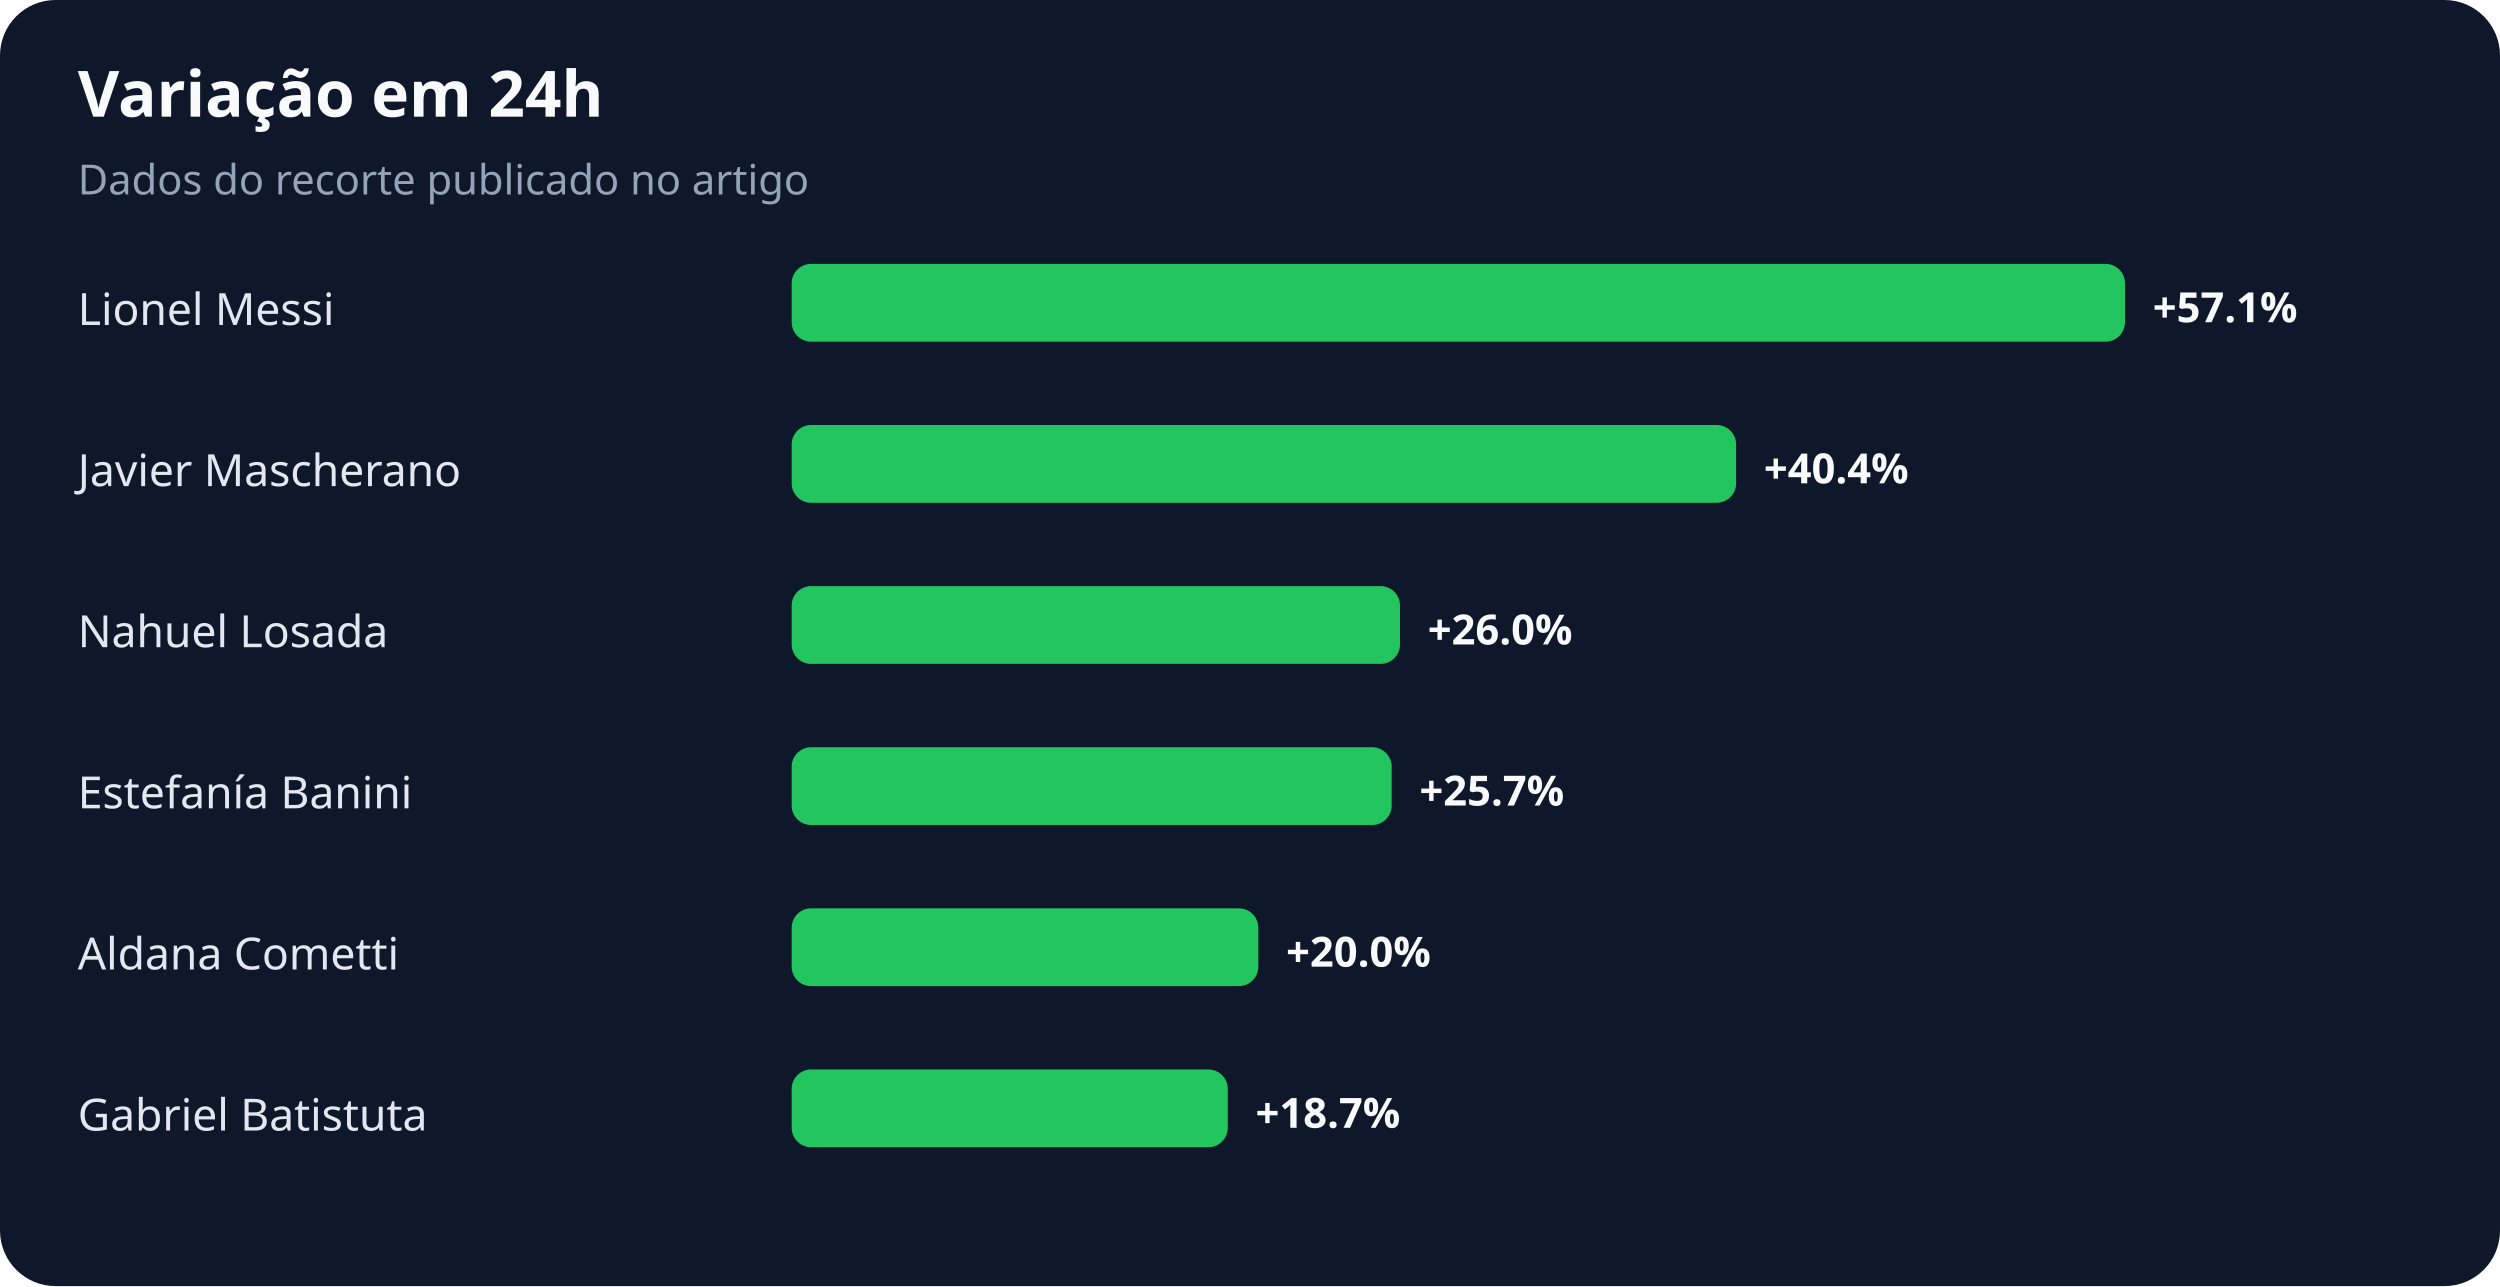
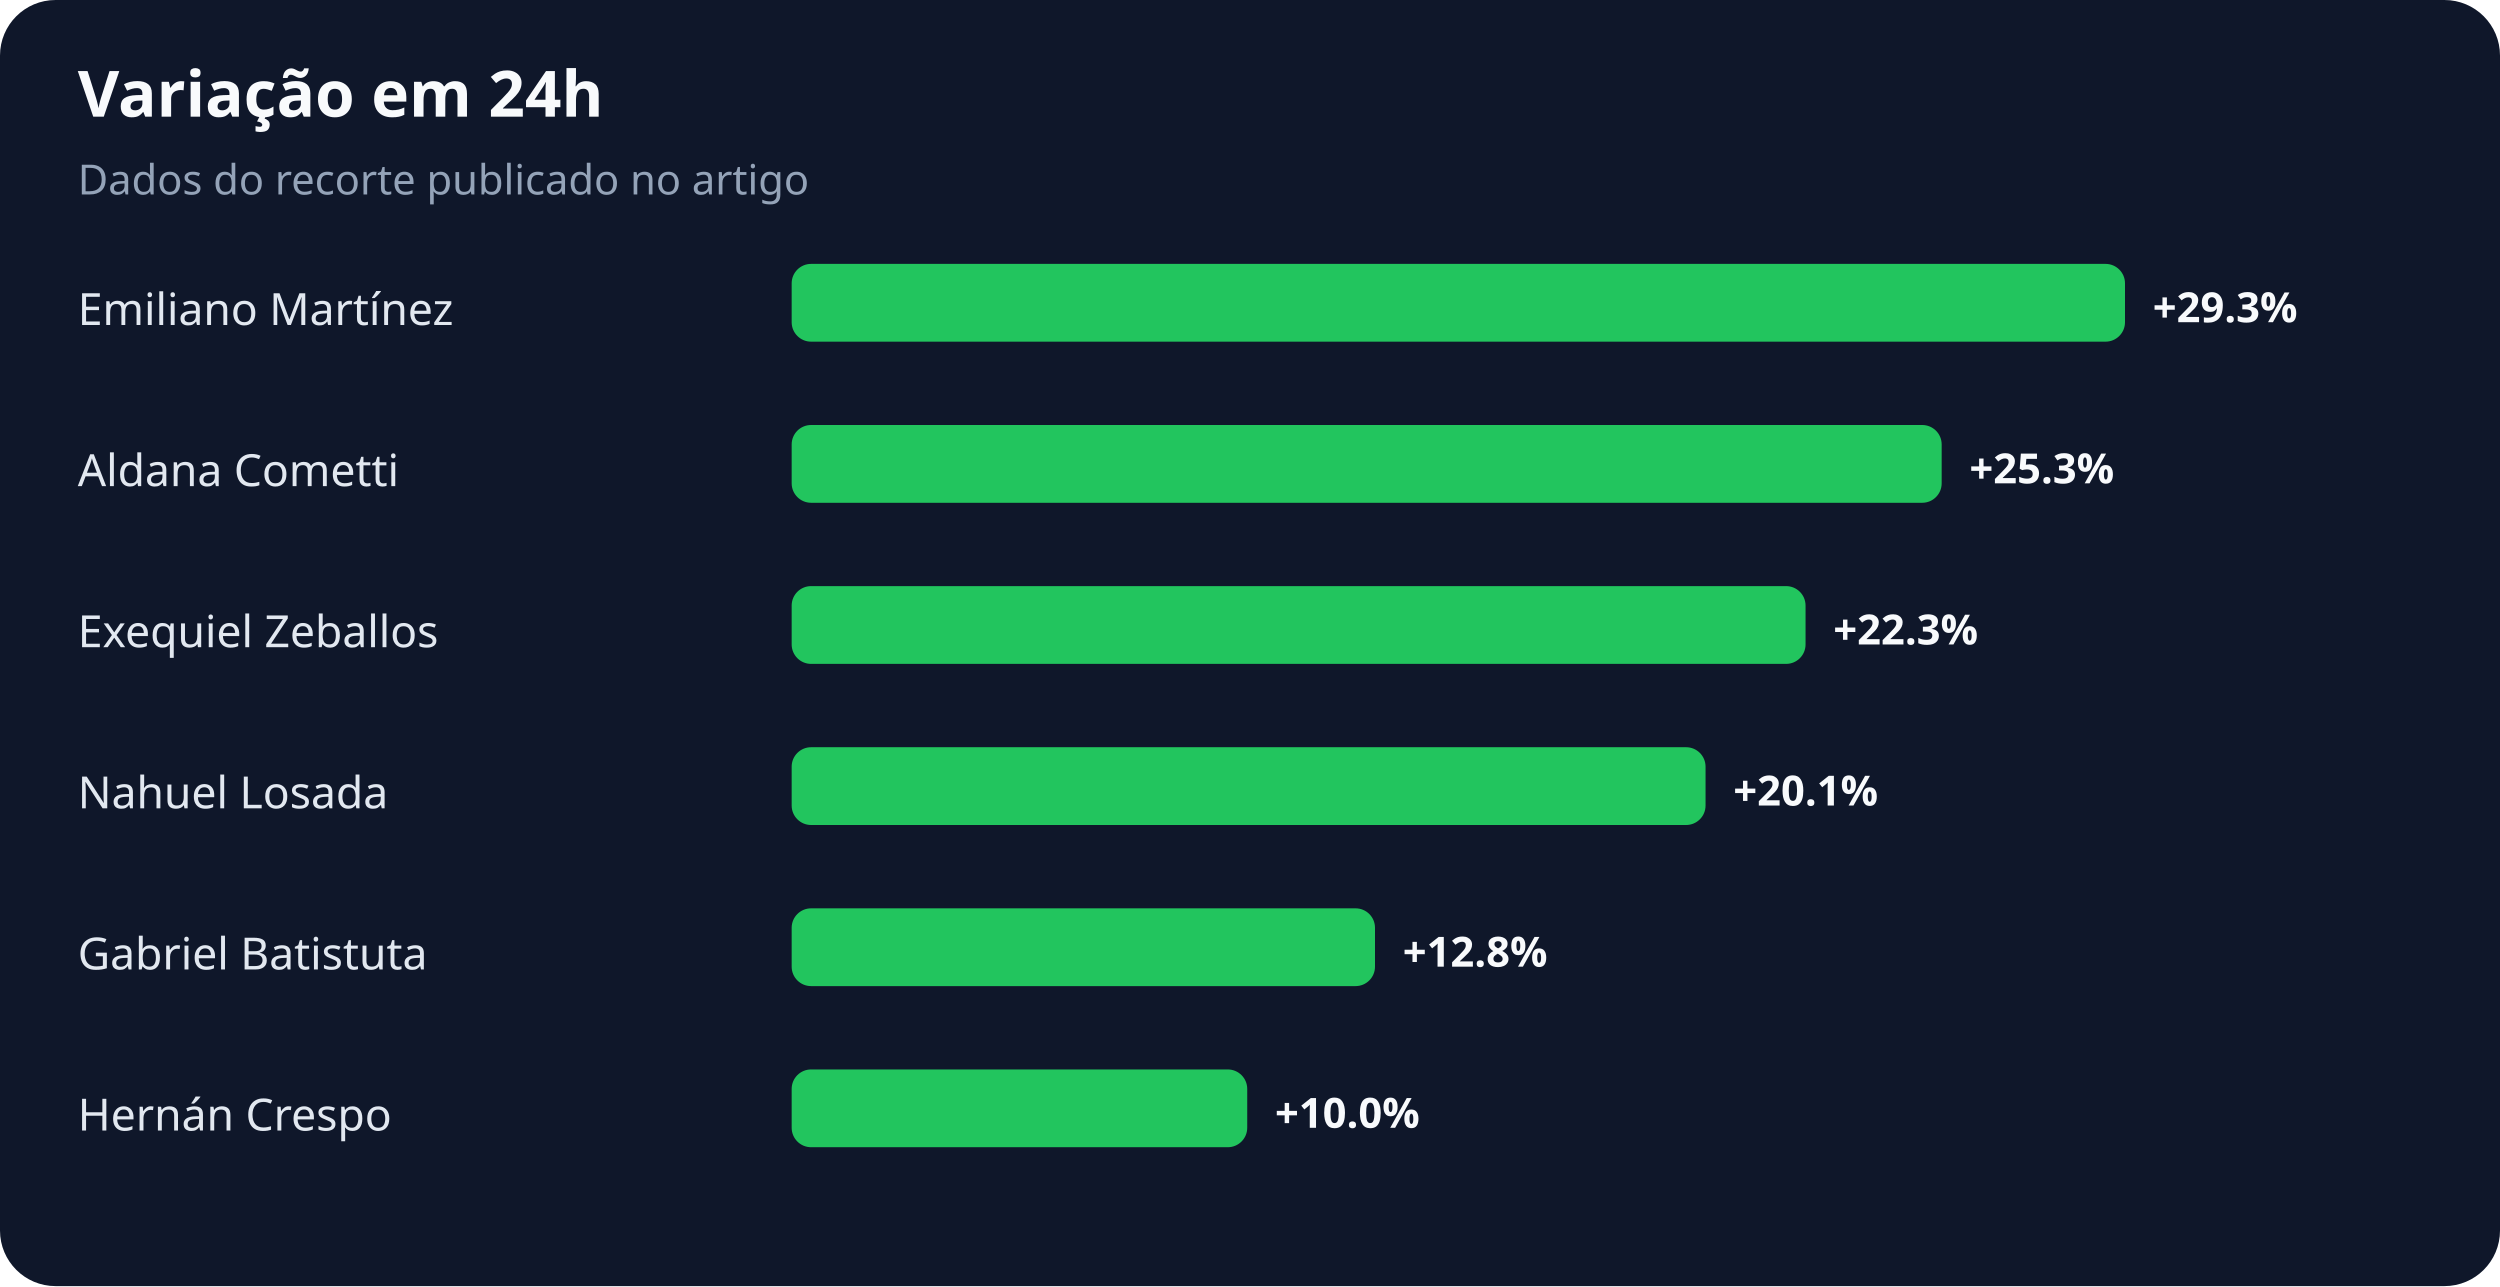
<svg xmlns="http://www.w3.org/2000/svg" width="900" height="463" viewBox="0 0 900 463" role="img" aria-labelledby="title desc">
  <rect width="100%" height="100%" rx="20" fill="#0f172a" />
  <text x="28" y="42" fill="#f8fafc" font-family="system-ui,sans-serif" font-size="23" font-weight="700">Variação em 24h</text>
  <text x="28" y="70" fill="#94a3b8" font-family="system-ui,sans-serif" font-size="15">Dados do recorte publicado no artigo</text>
-   <text x="28" y="117" fill="#e2e8f0" font-family="system-ui,sans-serif" font-size="16">Lionel Messi</text>
+   <text x="28" y="117" fill="#e2e8f0" font-family="system-ui,sans-serif" font-size="16">Emiliano Martínez</text>
  <rect x="285" y="95" width="480" height="28" rx="7" fill="#22c55e" />
-   <text x="775" y="116" fill="#f8fafc" font-family="system-ui,sans-serif" font-size="15" font-weight="700">+57.1%</text>
-   <text x="28" y="175" fill="#e2e8f0" font-family="system-ui,sans-serif" font-size="16">Javier Mascherano</text>
-   <rect x="285" y="153" width="340" height="28" rx="7" fill="#22c55e" />
-   <text x="635" y="174" fill="#f8fafc" font-family="system-ui,sans-serif" font-size="15" font-weight="700">+40.4%</text>
-   <text x="28" y="233" fill="#e2e8f0" font-family="system-ui,sans-serif" font-size="16">Nahuel Losada</text>
-   <rect x="285" y="211" width="219" height="28" rx="7" fill="#22c55e" />
-   <text x="514" y="232" fill="#f8fafc" font-family="system-ui,sans-serif" font-size="15" font-weight="700">+26.0%</text>
-   <text x="28" y="291" fill="#e2e8f0" font-family="system-ui,sans-serif" font-size="16">Estefanía Banini</text>
-   <rect x="285" y="269" width="216" height="28" rx="7" fill="#22c55e" />
-   <text x="511" y="290" fill="#f8fafc" font-family="system-ui,sans-serif" font-size="15" font-weight="700">+25.7%</text>
-   <text x="28" y="349" fill="#e2e8f0" font-family="system-ui,sans-serif" font-size="16">Aldana Cometti</text>
-   <rect x="285" y="327" width="168" height="28" rx="7" fill="#22c55e" />
-   <text x="463" y="348" fill="#f8fafc" font-family="system-ui,sans-serif" font-size="15" font-weight="700">+20.0%</text>
-   <text x="28" y="407" fill="#e2e8f0" font-family="system-ui,sans-serif" font-size="16">Gabriel Batistuta</text>
-   <rect x="285" y="385" width="157" height="28" rx="7" fill="#22c55e" />
-   <text x="452" y="406" fill="#f8fafc" font-family="system-ui,sans-serif" font-size="15" font-weight="700">+18.7%</text>
+   <text x="775" y="116" fill="#f8fafc" font-family="system-ui,sans-serif" font-size="15" font-weight="700">+29.3%</text>
+   <text x="28" y="175" fill="#e2e8f0" font-family="system-ui,sans-serif" font-size="16">Aldana Cometti</text>
+   <rect x="285" y="153" width="414" height="28" rx="7" fill="#22c55e" />
+   <text x="709" y="174" fill="#f8fafc" font-family="system-ui,sans-serif" font-size="15" font-weight="700">+25.3%</text>
+   <text x="28" y="233" fill="#e2e8f0" font-family="system-ui,sans-serif" font-size="16">Exequiel Zeballos</text>
+   <rect x="285" y="211" width="365" height="28" rx="7" fill="#22c55e" />
+   <text x="660" y="232" fill="#f8fafc" font-family="system-ui,sans-serif" font-size="15" font-weight="700">+22.3%</text>
+   <text x="28" y="291" fill="#e2e8f0" font-family="system-ui,sans-serif" font-size="16">Nahuel Losada</text>
+   <rect x="285" y="269" width="329" height="28" rx="7" fill="#22c55e" />
+   <text x="624" y="290" fill="#f8fafc" font-family="system-ui,sans-serif" font-size="15" font-weight="700">+20.1%</text>
+   <text x="28" y="349" fill="#e2e8f0" font-family="system-ui,sans-serif" font-size="16">Gabriel Batistuta</text>
+   <rect x="285" y="327" width="210" height="28" rx="7" fill="#22c55e" />
+   <text x="505" y="348" fill="#f8fafc" font-family="system-ui,sans-serif" font-size="15" font-weight="700">+12.8%</text>
+   <text x="28" y="407" fill="#e2e8f0" font-family="system-ui,sans-serif" font-size="16">Hernán Crespo</text>
+   <rect x="285" y="385" width="164" height="28" rx="7" fill="#22c55e" />
+   <text x="459" y="406" fill="#f8fafc" font-family="system-ui,sans-serif" font-size="15" font-weight="700">+10.0%</text>
</svg>
